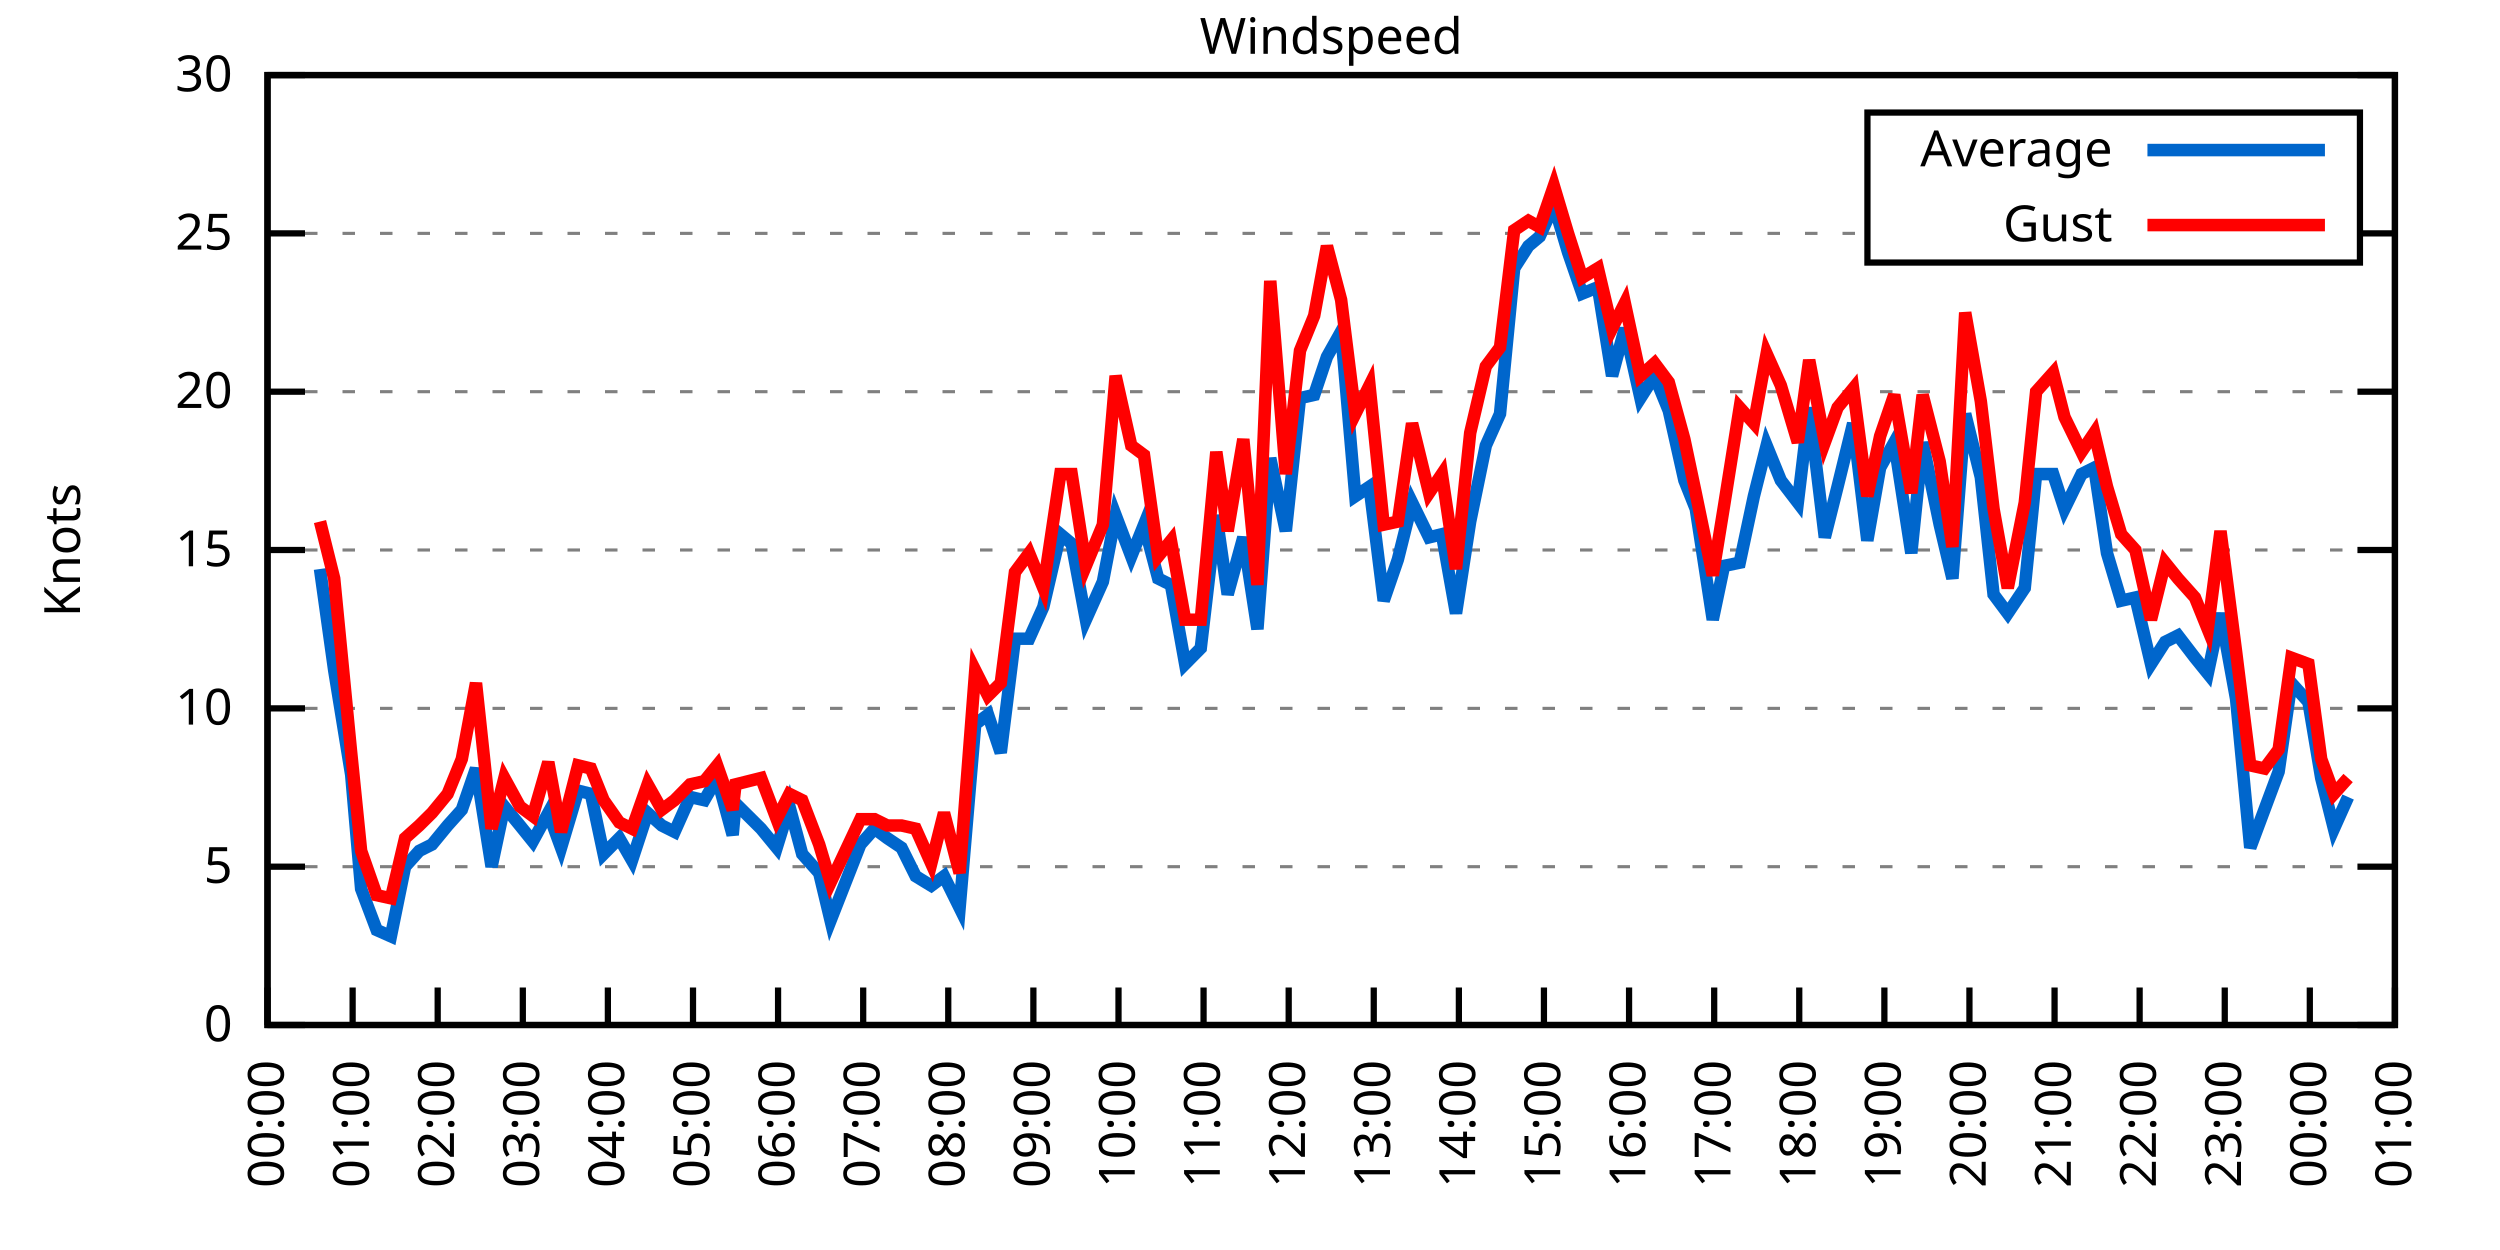
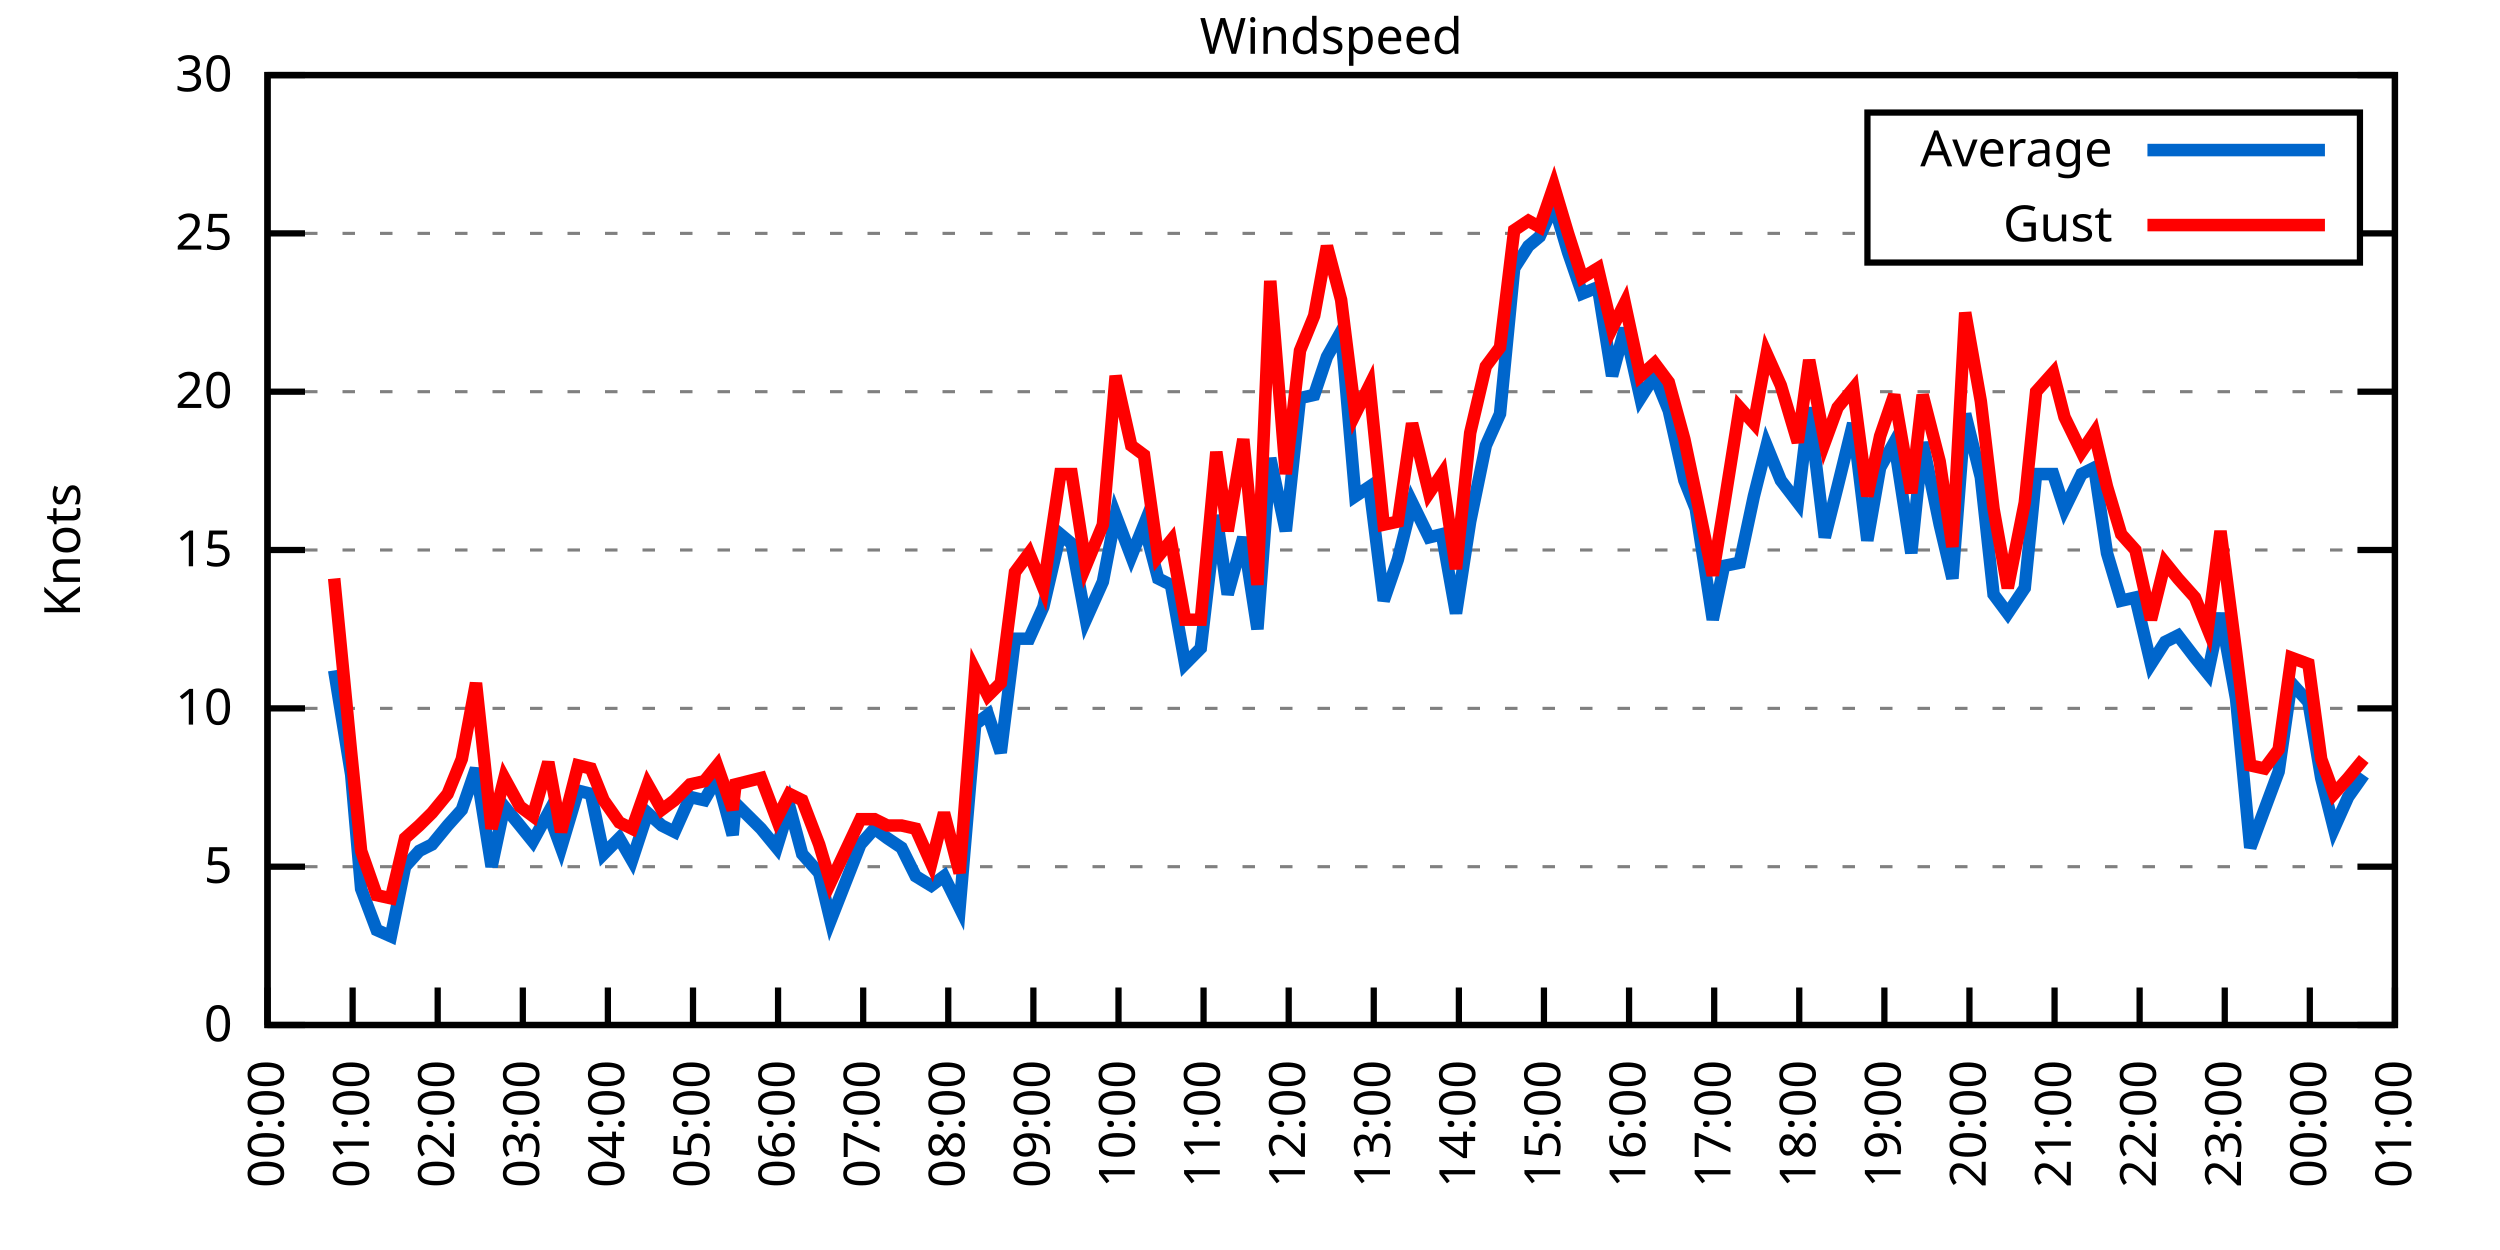
<svg xmlns="http://www.w3.org/2000/svg" xmlns:xlink="http://www.w3.org/1999/xlink" width="400" height="200" viewBox="0 0 400 200">
  <g id="gnuplot_canvas">
    <rect x="0" y="0" width="400" height="200" fill="none" />
    <defs>
      <circle id="gpDot" r="0.5" stroke-width="0.5" stroke="currentColor" />
      <path id="gpPt0" stroke-width="0.333" stroke="currentColor" d="M-1,0 h2 M0,-1 v2" />
      <path id="gpPt1" stroke-width="0.333" stroke="currentColor" d="M-1,-1 L1,1 M1,-1 L-1,1" />
      <path id="gpPt2" stroke-width="0.333" stroke="currentColor" d="M-1,0 L1,0 M0,-1 L0,1 M-1,-1 L1,1 M-1,1 L1,-1" />
      <rect id="gpPt3" stroke-width="0.333" stroke="currentColor" x="-1" y="-1" width="2" height="2" />
      <rect id="gpPt4" stroke-width="0.333" stroke="currentColor" fill="currentColor" x="-1" y="-1" width="2" height="2" />
      <circle id="gpPt5" stroke-width="0.333" stroke="currentColor" cx="0" cy="0" r="1" />
      <use xlink:href="#gpPt5" id="gpPt6" fill="currentColor" stroke="none" />
      <path id="gpPt7" stroke-width="0.333" stroke="currentColor" d="M0,-1.33 L-1.33,0.67 L1.33,0.67 z" />
      <use xlink:href="#gpPt7" id="gpPt8" fill="currentColor" stroke="none" />
      <use xlink:href="#gpPt7" id="gpPt9" stroke="currentColor" transform="rotate(180)" />
      <use xlink:href="#gpPt9" id="gpPt10" fill="currentColor" stroke="none" />
      <use xlink:href="#gpPt3" id="gpPt11" stroke="currentColor" transform="rotate(45)" />
      <use xlink:href="#gpPt11" id="gpPt12" fill="currentColor" stroke="none" />
      <path id="gpPt13" stroke-width="0.333" stroke="currentColor" d="M0,1.330 L1.265,0.411 L0.782,-1.067 L-0.782,-1.076 L-1.265,0.411 z" />
      <use xlink:href="#gpPt13" id="gpPt14" fill="currentColor" stroke="none" />
      <filter id="textbox" filterUnits="objectBoundingBox" x="0" y="0" height="1" width="1">
        <feFlood flood-color="white" flood-opacity="1" result="bgnd" />
        <feComposite in="SourceGraphic" in2="bgnd" operator="atop" />
      </filter>
      <filter id="greybox" filterUnits="objectBoundingBox" x="0" y="0" height="1" width="1">
        <feFlood flood-color="lightgrey" flood-opacity="1" result="grey" />
        <feComposite in="SourceGraphic" in2="grey" operator="atop" />
      </filter>
    </defs>
    <g fill="none" color="white" stroke="currentColor" stroke-width="1.00" stroke-linecap="butt" stroke-linejoin="miter">
</g>
    <g fill="none" color="black" stroke="currentColor" stroke-width="1.00" stroke-linecap="butt" stroke-linejoin="miter">
      <g stroke="none" shape-rendering="crispEdges">
        <polygon fill="rgb(255, 255, 255)" points="42.80,164.00 383.18,164.00 383.18,12.02 42.80,12.02 " />
      </g>
    </g>
    <g fill="none" color="black" stroke="currentColor" stroke-width="1.00" stroke-linecap="butt" stroke-linejoin="miter">
</g>
    <g fill="none" color="black" stroke="black" stroke-width="0.50" stroke-linecap="butt" stroke-linejoin="miter">
</g>
    <g fill="none" color="gray" stroke="currentColor" stroke-width="0.50" stroke-linecap="butt" stroke-linejoin="miter">
      <path stroke="gray" stroke-dasharray="2,4" class="gridline" d="M42.80,164.00 L383.19,164.00  " />
    </g>
    <g fill="none" color="gray" stroke="gray" stroke-width="1.00" stroke-linecap="butt" stroke-linejoin="miter">
</g>
    <g fill="none" color="black" stroke="currentColor" stroke-width="1.00" stroke-linecap="butt" stroke-linejoin="miter">
      <path stroke="black" d="M42.80,164.00 L48.80,164.00 M383.19,164.00 L377.19,164.00  " />
      <g transform="translate(37.20,166.60)" stroke="none" fill="black" font-family="Sans" font-size="8.00" text-anchor="end">
        <text>
          <tspan font-family="Sans"> 0</tspan>
        </text>
      </g>
    </g>
    <g fill="none" color="black" stroke="currentColor" stroke-width="1.00" stroke-linecap="butt" stroke-linejoin="miter">
</g>
    <g fill="none" color="black" stroke="black" stroke-width="0.50" stroke-linecap="butt" stroke-linejoin="miter">
</g>
    <g fill="none" color="gray" stroke="currentColor" stroke-width="0.50" stroke-linecap="butt" stroke-linejoin="miter">
      <path stroke="gray" stroke-dasharray="2,4" class="gridline" d="M42.80,138.67 L383.19,138.67  " />
    </g>
    <g fill="none" color="gray" stroke="gray" stroke-width="1.00" stroke-linecap="butt" stroke-linejoin="miter">
</g>
    <g fill="none" color="black" stroke="currentColor" stroke-width="1.00" stroke-linecap="butt" stroke-linejoin="miter">
      <path stroke="black" d="M42.80,138.67 L48.80,138.67 M383.19,138.67 L377.19,138.67  " />
      <g transform="translate(37.20,141.27)" stroke="none" fill="black" font-family="Sans" font-size="8.00" text-anchor="end">
        <text>
          <tspan font-family="Sans"> 5</tspan>
        </text>
      </g>
    </g>
    <g fill="none" color="black" stroke="currentColor" stroke-width="1.00" stroke-linecap="butt" stroke-linejoin="miter">
</g>
    <g fill="none" color="black" stroke="black" stroke-width="0.50" stroke-linecap="butt" stroke-linejoin="miter">
</g>
    <g fill="none" color="gray" stroke="currentColor" stroke-width="0.50" stroke-linecap="butt" stroke-linejoin="miter">
      <path stroke="gray" stroke-dasharray="2,4" class="gridline" d="M42.80,113.34 L383.19,113.34  " />
    </g>
    <g fill="none" color="gray" stroke="gray" stroke-width="1.00" stroke-linecap="butt" stroke-linejoin="miter">
</g>
    <g fill="none" color="black" stroke="currentColor" stroke-width="1.00" stroke-linecap="butt" stroke-linejoin="miter">
      <path stroke="black" d="M42.80,113.34 L48.80,113.34 M383.19,113.34 L377.19,113.34  " />
      <g transform="translate(37.20,115.94)" stroke="none" fill="black" font-family="Sans" font-size="8.00" text-anchor="end">
        <text>
          <tspan font-family="Sans"> 10</tspan>
        </text>
      </g>
    </g>
    <g fill="none" color="black" stroke="currentColor" stroke-width="1.00" stroke-linecap="butt" stroke-linejoin="miter">
</g>
    <g fill="none" color="black" stroke="black" stroke-width="0.50" stroke-linecap="butt" stroke-linejoin="miter">
</g>
    <g fill="none" color="gray" stroke="currentColor" stroke-width="0.50" stroke-linecap="butt" stroke-linejoin="miter">
      <path stroke="gray" stroke-dasharray="2,4" class="gridline" d="M42.80,88.00 L383.19,88.00  " />
    </g>
    <g fill="none" color="gray" stroke="gray" stroke-width="1.00" stroke-linecap="butt" stroke-linejoin="miter">
</g>
    <g fill="none" color="black" stroke="currentColor" stroke-width="1.00" stroke-linecap="butt" stroke-linejoin="miter">
      <path stroke="black" d="M42.80,88.00 L48.80,88.00 M383.19,88.00 L377.19,88.00  " />
      <g transform="translate(37.20,90.60)" stroke="none" fill="black" font-family="Sans" font-size="8.00" text-anchor="end">
        <text>
          <tspan font-family="Sans"> 15</tspan>
        </text>
      </g>
    </g>
    <g fill="none" color="black" stroke="currentColor" stroke-width="1.00" stroke-linecap="butt" stroke-linejoin="miter">
</g>
    <g fill="none" color="black" stroke="black" stroke-width="0.50" stroke-linecap="butt" stroke-linejoin="miter">
</g>
    <g fill="none" color="gray" stroke="currentColor" stroke-width="0.50" stroke-linecap="butt" stroke-linejoin="miter">
      <path stroke="gray" stroke-dasharray="2,4" class="gridline" d="M42.80,62.67 L383.19,62.67  " />
    </g>
    <g fill="none" color="gray" stroke="gray" stroke-width="1.00" stroke-linecap="butt" stroke-linejoin="miter">
</g>
    <g fill="none" color="black" stroke="currentColor" stroke-width="1.00" stroke-linecap="butt" stroke-linejoin="miter">
      <path stroke="black" d="M42.80,62.67 L48.80,62.67 M383.19,62.67 L377.19,62.67  " />
      <g transform="translate(37.20,65.27)" stroke="none" fill="black" font-family="Sans" font-size="8.00" text-anchor="end">
        <text>
          <tspan font-family="Sans"> 20</tspan>
        </text>
      </g>
    </g>
    <g fill="none" color="black" stroke="currentColor" stroke-width="1.00" stroke-linecap="butt" stroke-linejoin="miter">
</g>
    <g fill="none" color="black" stroke="black" stroke-width="0.50" stroke-linecap="butt" stroke-linejoin="miter">
</g>
    <g fill="none" color="gray" stroke="currentColor" stroke-width="0.50" stroke-linecap="butt" stroke-linejoin="miter">
      <path stroke="gray" stroke-dasharray="2,4" class="gridline" d="M42.80,37.34 L298.79,37.34 M377.59,37.34 L383.19,37.34  " />
    </g>
    <g fill="none" color="gray" stroke="gray" stroke-width="1.00" stroke-linecap="butt" stroke-linejoin="miter">
</g>
    <g fill="none" color="black" stroke="currentColor" stroke-width="1.00" stroke-linecap="butt" stroke-linejoin="miter">
      <path stroke="black" d="M42.80,37.34 L48.80,37.34 M383.19,37.34 L377.19,37.34  " />
      <g transform="translate(37.20,39.94)" stroke="none" fill="black" font-family="Sans" font-size="8.00" text-anchor="end">
        <text>
          <tspan font-family="Sans"> 25</tspan>
        </text>
      </g>
    </g>
    <g fill="none" color="black" stroke="currentColor" stroke-width="1.00" stroke-linecap="butt" stroke-linejoin="miter">
</g>
    <g fill="none" color="black" stroke="black" stroke-width="0.50" stroke-linecap="butt" stroke-linejoin="miter">
</g>
    <g fill="none" color="gray" stroke="currentColor" stroke-width="0.50" stroke-linecap="butt" stroke-linejoin="miter">
      <path stroke="gray" stroke-dasharray="2,4" class="gridline" d="M42.80,12.01 L383.19,12.01  " />
    </g>
    <g fill="none" color="gray" stroke="gray" stroke-width="1.00" stroke-linecap="butt" stroke-linejoin="miter">
</g>
    <g fill="none" color="black" stroke="currentColor" stroke-width="1.00" stroke-linecap="butt" stroke-linejoin="miter">
      <path stroke="black" d="M42.80,12.01 L48.80,12.01 M383.19,12.01 L377.19,12.01  " />
      <g transform="translate(37.20,14.61)" stroke="none" fill="black" font-family="Sans" font-size="8.00" text-anchor="end">
        <text>
          <tspan font-family="Sans"> 30</tspan>
        </text>
      </g>
    </g>
    <g fill="none" color="black" stroke="currentColor" stroke-width="1.00" stroke-linecap="butt" stroke-linejoin="miter">
      <path stroke="black" d="M42.80,164.00 L42.80,158.00  " />
      <g transform="translate(45.40,169.60) rotate(270.00)" stroke="none" fill="black" font-family="Sans" font-size="8.00" text-anchor="end">
        <text>
          <tspan font-family="Sans">00:00</tspan>
        </text>
      </g>
    </g>
    <g fill="none" color="black" stroke="currentColor" stroke-width="1.00" stroke-linecap="butt" stroke-linejoin="miter">
      <path stroke="black" d="M56.42,164.00 L56.42,158.00  " />
      <g transform="translate(59.02,169.60) rotate(270.00)" stroke="none" fill="black" font-family="Sans" font-size="8.00" text-anchor="end">
        <text>
          <tspan font-family="Sans">01:00</tspan>
        </text>
      </g>
    </g>
    <g fill="none" color="black" stroke="currentColor" stroke-width="1.00" stroke-linecap="butt" stroke-linejoin="miter">
      <path stroke="black" d="M70.03,164.00 L70.03,158.00  " />
      <g transform="translate(72.63,169.60) rotate(270.00)" stroke="none" fill="black" font-family="Sans" font-size="8.00" text-anchor="end">
        <text>
          <tspan font-family="Sans">02:00</tspan>
        </text>
      </g>
    </g>
    <g fill="none" color="black" stroke="currentColor" stroke-width="1.00" stroke-linecap="butt" stroke-linejoin="miter">
      <path stroke="black" d="M83.65,164.00 L83.65,158.00  " />
      <g transform="translate(86.25,169.60) rotate(270.00)" stroke="none" fill="black" font-family="Sans" font-size="8.00" text-anchor="end">
        <text>
          <tspan font-family="Sans">03:00</tspan>
        </text>
      </g>
    </g>
    <g fill="none" color="black" stroke="currentColor" stroke-width="1.00" stroke-linecap="butt" stroke-linejoin="miter">
      <path stroke="black" d="M97.26,164.00 L97.26,158.00  " />
      <g transform="translate(99.86,169.60) rotate(270.00)" stroke="none" fill="black" font-family="Sans" font-size="8.00" text-anchor="end">
        <text>
          <tspan font-family="Sans">04:00</tspan>
        </text>
      </g>
    </g>
    <g fill="none" color="black" stroke="currentColor" stroke-width="1.00" stroke-linecap="butt" stroke-linejoin="miter">
      <path stroke="black" d="M110.88,164.00 L110.88,158.00  " />
      <g transform="translate(113.48,169.60) rotate(270.00)" stroke="none" fill="black" font-family="Sans" font-size="8.00" text-anchor="end">
        <text>
          <tspan font-family="Sans">05:00</tspan>
        </text>
      </g>
    </g>
    <g fill="none" color="black" stroke="currentColor" stroke-width="1.00" stroke-linecap="butt" stroke-linejoin="miter">
      <path stroke="black" d="M124.49,164.00 L124.49,158.00  " />
      <g transform="translate(127.09,169.60) rotate(270.00)" stroke="none" fill="black" font-family="Sans" font-size="8.00" text-anchor="end">
        <text>
          <tspan font-family="Sans">06:00</tspan>
        </text>
      </g>
    </g>
    <g fill="none" color="black" stroke="currentColor" stroke-width="1.00" stroke-linecap="butt" stroke-linejoin="miter">
      <path stroke="black" d="M138.11,164.00 L138.11,158.00  " />
      <g transform="translate(140.71,169.60) rotate(270.00)" stroke="none" fill="black" font-family="Sans" font-size="8.00" text-anchor="end">
        <text>
          <tspan font-family="Sans">07:00</tspan>
        </text>
      </g>
    </g>
    <g fill="none" color="black" stroke="currentColor" stroke-width="1.00" stroke-linecap="butt" stroke-linejoin="miter">
      <path stroke="black" d="M151.72,164.00 L151.72,158.00  " />
      <g transform="translate(154.32,169.60) rotate(270.00)" stroke="none" fill="black" font-family="Sans" font-size="8.00" text-anchor="end">
        <text>
          <tspan font-family="Sans">08:00</tspan>
        </text>
      </g>
    </g>
    <g fill="none" color="black" stroke="currentColor" stroke-width="1.00" stroke-linecap="butt" stroke-linejoin="miter">
      <path stroke="black" d="M165.34,164.00 L165.34,158.00  " />
      <g transform="translate(167.94,169.60) rotate(270.00)" stroke="none" fill="black" font-family="Sans" font-size="8.00" text-anchor="end">
        <text>
          <tspan font-family="Sans">09:00</tspan>
        </text>
      </g>
    </g>
    <g fill="none" color="black" stroke="currentColor" stroke-width="1.00" stroke-linecap="butt" stroke-linejoin="miter">
      <path stroke="black" d="M178.96,164.00 L178.96,158.00  " />
      <g transform="translate(181.56,169.60) rotate(270.00)" stroke="none" fill="black" font-family="Sans" font-size="8.00" text-anchor="end">
        <text>
          <tspan font-family="Sans">10:00</tspan>
        </text>
      </g>
    </g>
    <g fill="none" color="black" stroke="currentColor" stroke-width="1.00" stroke-linecap="butt" stroke-linejoin="miter">
      <path stroke="black" d="M192.57,164.00 L192.57,158.00  " />
      <g transform="translate(195.17,169.60) rotate(270.00)" stroke="none" fill="black" font-family="Sans" font-size="8.00" text-anchor="end">
        <text>
          <tspan font-family="Sans">11:00</tspan>
        </text>
      </g>
    </g>
    <g fill="none" color="black" stroke="currentColor" stroke-width="1.00" stroke-linecap="butt" stroke-linejoin="miter">
      <path stroke="black" d="M206.19,164.00 L206.19,158.00  " />
      <g transform="translate(208.79,169.60) rotate(270.00)" stroke="none" fill="black" font-family="Sans" font-size="8.00" text-anchor="end">
        <text>
          <tspan font-family="Sans">12:00</tspan>
        </text>
      </g>
    </g>
    <g fill="none" color="black" stroke="currentColor" stroke-width="1.00" stroke-linecap="butt" stroke-linejoin="miter">
      <path stroke="black" d="M219.80,164.00 L219.80,158.00  " />
      <g transform="translate(222.40,169.60) rotate(270.00)" stroke="none" fill="black" font-family="Sans" font-size="8.00" text-anchor="end">
        <text>
          <tspan font-family="Sans">13:00</tspan>
        </text>
      </g>
    </g>
    <g fill="none" color="black" stroke="currentColor" stroke-width="1.00" stroke-linecap="butt" stroke-linejoin="miter">
      <path stroke="black" d="M233.42,164.00 L233.42,158.00  " />
      <g transform="translate(236.02,169.60) rotate(270.00)" stroke="none" fill="black" font-family="Sans" font-size="8.00" text-anchor="end">
        <text>
          <tspan font-family="Sans">14:00</tspan>
        </text>
      </g>
    </g>
    <g fill="none" color="black" stroke="currentColor" stroke-width="1.00" stroke-linecap="butt" stroke-linejoin="miter">
      <path stroke="black" d="M247.03,164.00 L247.03,158.00  " />
      <g transform="translate(249.63,169.60) rotate(270.00)" stroke="none" fill="black" font-family="Sans" font-size="8.00" text-anchor="end">
        <text>
          <tspan font-family="Sans">15:00</tspan>
        </text>
      </g>
    </g>
    <g fill="none" color="black" stroke="currentColor" stroke-width="1.00" stroke-linecap="butt" stroke-linejoin="miter">
      <path stroke="black" d="M260.65,164.00 L260.65,158.00  " />
      <g transform="translate(263.25,169.60) rotate(270.00)" stroke="none" fill="black" font-family="Sans" font-size="8.00" text-anchor="end">
        <text>
          <tspan font-family="Sans">16:00</tspan>
        </text>
      </g>
    </g>
    <g fill="none" color="black" stroke="currentColor" stroke-width="1.00" stroke-linecap="butt" stroke-linejoin="miter">
      <path stroke="black" d="M274.27,164.00 L274.27,158.00  " />
      <g transform="translate(276.87,169.60) rotate(270.00)" stroke="none" fill="black" font-family="Sans" font-size="8.00" text-anchor="end">
        <text>
          <tspan font-family="Sans">17:00</tspan>
        </text>
      </g>
    </g>
    <g fill="none" color="black" stroke="currentColor" stroke-width="1.00" stroke-linecap="butt" stroke-linejoin="miter">
      <path stroke="black" d="M287.88,164.00 L287.88,158.00  " />
      <g transform="translate(290.48,169.60) rotate(270.00)" stroke="none" fill="black" font-family="Sans" font-size="8.00" text-anchor="end">
        <text>
          <tspan font-family="Sans">18:00</tspan>
        </text>
      </g>
    </g>
    <g fill="none" color="black" stroke="currentColor" stroke-width="1.00" stroke-linecap="butt" stroke-linejoin="miter">
      <path stroke="black" d="M301.50,164.00 L301.50,158.00  " />
      <g transform="translate(304.10,169.60) rotate(270.00)" stroke="none" fill="black" font-family="Sans" font-size="8.00" text-anchor="end">
        <text>
          <tspan font-family="Sans">19:00</tspan>
        </text>
      </g>
    </g>
    <g fill="none" color="black" stroke="currentColor" stroke-width="1.00" stroke-linecap="butt" stroke-linejoin="miter">
      <path stroke="black" d="M315.11,164.00 L315.11,158.00  " />
      <g transform="translate(317.71,169.60) rotate(270.00)" stroke="none" fill="black" font-family="Sans" font-size="8.00" text-anchor="end">
        <text>
          <tspan font-family="Sans">20:00</tspan>
        </text>
      </g>
    </g>
    <g fill="none" color="black" stroke="currentColor" stroke-width="1.00" stroke-linecap="butt" stroke-linejoin="miter">
      <path stroke="black" d="M328.73,164.00 L328.73,158.00  " />
      <g transform="translate(331.33,169.60) rotate(270.00)" stroke="none" fill="black" font-family="Sans" font-size="8.00" text-anchor="end">
        <text>
          <tspan font-family="Sans">21:00</tspan>
        </text>
      </g>
    </g>
    <g fill="none" color="black" stroke="currentColor" stroke-width="1.00" stroke-linecap="butt" stroke-linejoin="miter">
      <path stroke="black" d="M342.34,164.00 L342.34,158.00  " />
      <g transform="translate(344.94,169.60) rotate(270.00)" stroke="none" fill="black" font-family="Sans" font-size="8.00" text-anchor="end">
        <text>
          <tspan font-family="Sans">22:00</tspan>
        </text>
      </g>
    </g>
    <g fill="none" color="black" stroke="currentColor" stroke-width="1.00" stroke-linecap="butt" stroke-linejoin="miter">
      <path stroke="black" d="M355.96,164.00 L355.96,158.00  " />
      <g transform="translate(358.56,169.60) rotate(270.00)" stroke="none" fill="black" font-family="Sans" font-size="8.00" text-anchor="end">
        <text>
          <tspan font-family="Sans">23:00</tspan>
        </text>
      </g>
    </g>
    <g fill="none" color="black" stroke="currentColor" stroke-width="1.00" stroke-linecap="butt" stroke-linejoin="miter">
      <path stroke="black" d="M369.57,164.00 L369.57,158.00  " />
      <g transform="translate(372.17,169.60) rotate(270.00)" stroke="none" fill="black" font-family="Sans" font-size="8.00" text-anchor="end">
        <text>
          <tspan font-family="Sans">00:00</tspan>
        </text>
      </g>
    </g>
    <g fill="none" color="black" stroke="currentColor" stroke-width="1.00" stroke-linecap="butt" stroke-linejoin="miter">
      <path stroke="black" d="M383.19,164.00 L383.19,158.00  " />
      <g transform="translate(385.79,169.60) rotate(270.00)" stroke="none" fill="black" font-family="Sans" font-size="8.00" text-anchor="end">
        <text>
          <tspan font-family="Sans">01:00</tspan>
        </text>
      </g>
    </g>
    <g fill="none" color="black" stroke="currentColor" stroke-width="1.00" stroke-linecap="butt" stroke-linejoin="miter">
</g>
    <g fill="none" color="black" stroke="currentColor" stroke-width="1.00" stroke-linecap="butt" stroke-linejoin="miter">
      <path stroke="black" d="M42.80,12.01 L42.80,164.00 L383.19,164.00 L383.19,12.01 L42.80,12.01 Z  " />
    </g>
    <g fill="none" color="black" stroke="currentColor" stroke-width="1.00" stroke-linecap="butt" stroke-linejoin="miter">
</g>
    <g fill="none" color="black" stroke="currentColor" stroke-width="1.00" stroke-linecap="butt" stroke-linejoin="miter">
      <path stroke="black" d="M298.79,42.01 L298.79,18.01 L377.59,18.01 L377.59,42.01 L298.79,42.01 Z  " />
    </g>
    <g id="Windspeed_plot_1">
      <g fill="none" color="white" stroke="black" stroke-width="2.00" stroke-linecap="butt" stroke-linejoin="miter">
</g>
      <g fill="none" color="black" stroke="currentColor" stroke-width="2.00" stroke-linecap="butt" stroke-linejoin="miter">
        <g transform="translate(337.99,26.61)" stroke="none" fill="black" font-family="Sans" font-size="8.00" text-anchor="end">
          <text>
            <tspan font-family="Sans">Average</tspan>
          </text>
        </g>
      </g>
      <g fill="none" color="black" stroke="currentColor" stroke-width="2.00" stroke-linecap="butt" stroke-linejoin="miter">
-         <path stroke="rgb(  0, 102, 204)" d="M343.59,24.01 L371.99,24.01 M51.20,91.04 L53.47,107.26 L56.19,123.98 L57.78,142.21 L60.27,148.80 L62.54,149.81   L64.81,138.67 L67.08,136.14 L69.12,135.12 L71.62,132.08 L73.89,129.55 L76.16,122.96 L78.65,138.67 L80.70,129.04   L83.19,132.08 L85.24,134.62 L87.73,130.06 L89.77,135.63 L92.50,126.51 L94.54,127.02 L96.58,136.64 L99.08,134.11   L101.12,137.66 L103.62,130.06 L105.89,132.08 L107.93,133.10 L110.42,127.52 L112.69,128.03 L114.74,124.48 L117.23,133.60   L117.69,128.54 L121.77,132.59 L124.27,135.63 L126.31,129.04 L128.35,136.64 L131.07,139.68 L132.89,147.28 L137.66,135.12   L139.92,132.59 L141.97,134.11 L144.24,135.63 L146.51,140.19 L149.00,141.71 L151.04,140.19 L153.54,145.25 L156.04,115.87   L158.08,114.35 L160.12,120.43 L162.39,102.19 L164.66,102.19 L166.93,97.12 L169.65,85.47 L171.47,86.99 L173.74,99.15   L176.46,93.07 L178.50,82.43 L181.00,89.02 L183.04,83.95 L185.31,92.56 L187.35,93.58 L189.62,106.24 L192.12,103.71   L194.61,82.43 L196.43,95.10 L198.93,85.98 L201.19,100.67 L203.24,73.31 L205.73,84.97 L208.00,63.69 L210.27,63.18   L212.31,57.10 L214.58,53.05 L216.85,79.39 L219.12,77.87 L221.39,96.11 L223.66,89.52 L225.93,80.41 L228.65,85.98   L230.70,85.47 L232.96,98.14 L235.23,83.45 L237.73,71.29 L240.00,66.22 L242.27,42.91 L244.54,39.37 L246.35,37.85   L248.62,32.78 L250.89,40.38 L253.16,46.97 L255.66,45.95 L257.93,60.14 L259.97,52.54 L262.47,63.69 L264.73,60.14   L267.00,65.71 L269.50,76.86 L271.32,81.42 L274.04,99.15 L275.85,90.54 L278.35,90.03 L280.62,79.39 L282.66,71.29   L284.93,76.86 L287.65,80.41 L289.47,65.21 L291.97,85.98 L294.01,77.87 L296.50,67.74 L298.77,86.49 L300.82,74.83   L303.08,70.78 L305.81,88.51 L307.62,70.78 L310.35,83.95 L312.39,92.56 L314.43,66.22 L316.93,76.35 L318.97,95.10   L321.24,98.14 L323.96,94.08 L325.78,75.85 L328.50,75.85 L330.32,81.42 L333.04,75.85 L335.08,74.83 L337.12,88.51   L339.39,96.11 L341.66,95.60 L344.16,106.24 L346.43,102.70 L348.47,101.68 L351.19,105.23 L353.24,107.76 L355.28,98.14   L357.77,111.82 L360.04,135.63 L362.31,129.55 L364.58,123.47 L366.62,109.28 L369.35,112.32 L371.39,124.48 L373.43,132.59   L375.70,127.52  " />
+         <path stroke="rgb(  0, 102, 204)" d="M343.59,24.01 L371.99,24.01 M53.47,107.26 L56.19,123.98 L57.78,142.21 L60.27,148.80 L62.54,149.81 L64.81,138.67   L67.08,136.14 L69.12,135.12 L71.62,132.08 L73.89,129.55 L76.16,122.96 L78.65,138.67 L80.70,129.04 L83.19,132.08   L85.24,134.62 L87.73,130.06 L89.77,135.63 L92.50,126.51 L94.54,127.02 L96.58,136.64 L99.08,134.11 L101.12,137.66   L103.62,130.06 L105.89,132.08 L107.93,133.10 L110.42,127.52 L112.69,128.03 L114.74,124.48 L117.23,133.60 L117.69,128.54   L121.77,132.59 L124.27,135.63 L126.31,129.04 L128.35,136.64 L131.07,139.68 L132.89,147.28 L137.66,135.12 L139.92,132.59   L141.97,134.11 L144.24,135.63 L146.51,140.19 L149.00,141.71 L151.04,140.19 L153.54,145.25 L156.04,115.87 L158.08,114.35   L160.12,120.43 L162.39,102.19 L164.66,102.19 L166.93,97.12 L169.65,85.47 L171.47,86.99 L173.74,99.15 L176.46,93.07   L178.50,82.43 L181.00,89.02 L183.04,83.95 L185.31,92.56 L187.35,93.58 L189.62,106.24 L192.12,103.71 L194.61,82.43   L196.43,95.10 L198.93,85.98 L201.19,100.67 L203.24,73.31 L205.73,84.97 L208.00,63.69 L210.27,63.18 L212.31,57.10   L214.58,53.05 L216.85,79.39 L219.12,77.87 L221.39,96.11 L223.66,89.52 L225.93,80.41 L228.65,85.98 L230.70,85.47   L232.96,98.14 L235.23,83.45 L237.73,71.29 L240.00,66.22 L242.27,42.91 L244.54,39.37 L246.35,37.85 L248.62,32.78   L250.89,40.38 L253.16,46.97 L255.66,45.95 L257.93,60.14 L259.97,52.54 L262.47,63.69 L264.73,60.14 L267.00,65.71   L269.50,76.86 L271.32,81.42 L274.04,99.15 L275.85,90.54 L278.35,90.03 L280.62,79.39 L282.66,71.29 L284.93,76.86   L287.65,80.41 L289.47,65.21 L291.97,85.98 L294.01,77.87 L296.50,67.74 L298.77,86.49 L300.82,74.83 L303.08,70.78   L305.81,88.51 L307.62,70.78 L310.35,83.95 L312.39,92.56 L314.43,66.22 L316.93,76.35 L318.97,95.10 L321.24,98.14   L323.96,94.08 L325.78,75.85 L328.50,75.85 L330.32,81.42 L333.04,75.85 L335.08,74.83 L337.12,88.51 L339.39,96.11   L341.66,95.60 L344.16,106.24 L346.43,102.70 L348.47,101.68 L351.19,105.23 L353.24,107.76 L355.28,98.14 L357.77,111.82   L360.04,135.63 L362.31,129.55 L364.58,123.47 L366.62,109.28 L369.35,112.32 L371.39,124.48 L373.43,132.59 L375.70,127.52   L378.20,123.98  " />
      </g>
    </g>
    <g id="Windspeed_plot_2">
      <g fill="none" color="black" stroke="currentColor" stroke-width="2.00" stroke-linecap="butt" stroke-linejoin="miter">
        <g transform="translate(337.99,38.61)" stroke="none" fill="black" font-family="Sans" font-size="8.00" text-anchor="end">
          <text>
            <tspan font-family="Sans">Gust</tspan>
          </text>
        </g>
      </g>
      <g fill="none" color="black" stroke="currentColor" stroke-width="2.00" stroke-linecap="butt" stroke-linejoin="miter">
-         <path stroke="rgb(255,   0,   0)" d="M343.59,36.01 L371.99,36.01 M51.20,83.45 L53.47,92.56 L56.19,120.43 L57.78,136.14 L60.27,143.23 L62.54,143.73   L64.81,134.11 L67.08,132.08 L69.12,130.06 L71.62,127.02 L73.89,121.44 L76.16,109.28 L78.65,132.59 L80.70,124.48   L83.19,129.04 L85.24,130.56 L87.73,121.95 L89.77,133.10 L92.50,122.46 L94.54,122.96 L96.58,128.03 L99.08,131.58   L101.12,132.59 L103.62,125.50 L105.89,129.55 L107.93,128.03 L110.42,125.50 L112.69,124.99 L114.74,122.46 L117.23,129.55   L117.69,125.50 L121.77,124.48 L124.27,131.07 L126.31,127.02 L128.35,128.03 L131.07,135.12 L132.89,141.20 L137.66,131.07   L139.92,131.07 L141.97,132.08 L144.24,132.08 L146.51,132.59 L149.00,138.16 L151.04,130.06 L153.54,139.68 L156.04,107.26   L158.08,111.31 L160.12,109.28 L162.39,91.55 L164.66,88.51 L166.93,94.08 L169.65,75.85 L171.47,75.85 L173.74,90.54   L176.46,83.95 L178.50,60.14 L181.00,71.29 L183.04,72.81 L185.31,89.02 L187.35,86.49 L189.62,99.15 L192.12,99.15   L194.61,72.30 L196.43,84.97 L198.93,70.27 L201.19,93.58 L203.24,44.94 L205.73,75.85 L208.00,56.09 L210.27,50.51   L212.31,39.37 L214.58,47.98 L216.85,66.22 L219.12,61.66 L221.39,83.95 L223.66,83.45 L225.93,67.74 L228.65,78.89   L230.70,75.85 L232.96,91.04 L235.23,69.26 L237.73,58.62 L240.00,55.58 L242.27,36.84 L244.54,35.32 L246.35,36.33   L248.62,29.74 L250.89,37.34 L253.16,44.43 L255.66,42.91 L257.93,52.54 L259.97,48.49 L262.47,60.14 L264.73,58.11   L267.00,61.15 L269.50,70.27 L271.32,78.89 L274.04,92.06 L275.85,80.91 L278.35,65.21 L280.62,67.74 L282.66,56.59   L284.93,61.66 L287.65,70.78 L289.47,57.61 L291.97,70.78 L294.01,65.21 L296.50,62.17 L298.77,79.39 L300.82,69.77   L303.08,63.18 L305.81,78.89 L307.62,63.18 L310.35,73.82 L312.39,87.50 L314.43,50.01 L316.93,64.19 L318.97,81.42   L321.24,94.08 L323.96,80.41 L325.78,62.67 L328.50,59.63 L330.32,66.73 L333.04,72.30 L335.08,69.26 L337.12,77.87   L339.39,85.47 L341.66,88.00 L344.16,99.15 L346.43,90.03 L348.47,92.56 L351.19,95.60 L353.24,100.67 L355.28,84.97   L357.77,104.22 L360.04,122.46 L362.31,122.96 L364.58,119.92 L366.62,105.23 L369.35,106.24 L371.39,121.44 L373.43,127.02   L375.70,124.48  " />
+         <path stroke="rgb(255,   0,   0)" d="M343.59,36.01 L371.99,36.01 M53.47,92.56 L56.19,120.43 L57.78,136.14 L60.27,143.23 L62.54,143.73 L64.81,134.11   L67.08,132.08 L69.12,130.06 L71.62,127.02 L73.89,121.44 L76.16,109.28 L78.65,132.59 L80.70,124.48 L83.19,129.04   L85.24,130.56 L87.73,121.95 L89.77,133.10 L92.50,122.46 L94.54,122.96 L96.58,128.03 L99.08,131.58 L101.12,132.59   L103.62,125.50 L105.89,129.55 L107.93,128.03 L110.42,125.50 L112.69,124.99 L114.74,122.46 L117.23,129.55 L117.69,125.50   L121.77,124.48 L124.27,131.07 L126.31,127.02 L128.35,128.03 L131.07,135.12 L132.89,141.20 L137.66,131.07 L139.92,131.07   L141.97,132.08 L144.24,132.08 L146.51,132.59 L149.00,138.16 L151.04,130.06 L153.54,139.68 L156.04,107.26 L158.08,111.31   L160.12,109.28 L162.39,91.55 L164.66,88.51 L166.93,94.08 L169.65,75.85 L171.47,75.85 L173.74,90.54 L176.46,83.95   L178.50,60.14 L181.00,71.29 L183.04,72.81 L185.31,89.02 L187.35,86.49 L189.62,99.15 L192.12,99.15 L194.61,72.30   L196.43,84.97 L198.93,70.27 L201.19,93.58 L203.24,44.94 L205.73,75.85 L208.00,56.09 L210.27,50.51 L212.31,39.37   L214.58,47.98 L216.85,66.22 L219.12,61.66 L221.39,83.95 L223.66,83.45 L225.93,67.74 L228.65,78.89 L230.70,75.85   L232.96,91.04 L235.23,69.26 L237.73,58.62 L240.00,55.58 L242.27,36.84 L244.54,35.32 L246.35,36.33 L248.62,29.74   L250.89,37.34 L253.16,44.43 L255.66,42.91 L257.93,52.54 L259.97,48.49 L262.47,60.14 L264.73,58.11 L267.00,61.15   L269.50,70.27 L271.32,78.89 L274.04,92.06 L275.85,80.91 L278.35,65.21 L280.62,67.74 L282.66,56.59 L284.93,61.66   L287.65,70.78 L289.47,57.61 L291.97,70.78 L294.01,65.21 L296.50,62.17 L298.77,79.39 L300.82,69.77 L303.08,63.18   L305.81,78.89 L307.62,63.18 L310.35,73.82 L312.39,87.50 L314.43,50.01 L316.93,64.19 L318.97,81.42 L321.24,94.08   L323.96,80.41 L325.78,62.67 L328.50,59.63 L330.32,66.73 L333.04,72.30 L335.08,69.26 L337.12,77.87 L339.39,85.47   L341.66,88.00 L344.16,99.15 L346.43,90.03 L348.47,92.56 L351.19,95.60 L353.24,100.67 L355.28,84.97 L357.77,104.22   L360.04,122.46 L362.31,122.96 L364.58,119.92 L366.62,105.23 L369.35,106.24 L371.39,121.44 L373.43,127.02 L375.70,124.48   L378.20,121.44  " />
      </g>
    </g>
    <g fill="none" color="black" stroke="currentColor" stroke-width="2.00" stroke-linecap="butt" stroke-linejoin="miter">
</g>
    <g fill="none" color="black" stroke="black" stroke-width="1.00" stroke-linecap="butt" stroke-linejoin="miter">
</g>
    <g fill="none" color="black" stroke="currentColor" stroke-width="1.00" stroke-linecap="butt" stroke-linejoin="miter">
      <path stroke="black" d="M42.80,12.01 L42.80,164.00 L383.19,164.00 L383.19,12.01 L42.80,12.01 Z  " />
      <g transform="translate(12.80,88.01) rotate(270.00)" stroke="none" fill="black" font-family="Sans" font-size="8.00" text-anchor="middle">
        <text>
          <tspan font-family="Sans">Knots</tspan>
        </text>
      </g>
    </g>
    <g fill="none" color="black" stroke="currentColor" stroke-width="1.00" stroke-linecap="butt" stroke-linejoin="miter">
</g>
    <g fill="none" color="black" stroke="currentColor" stroke-width="1.00" stroke-linecap="butt" stroke-linejoin="miter">
      <g transform="translate(212.99,8.61)" stroke="none" fill="black" font-family="Sans" font-size="8.00" text-anchor="middle">
        <text>
          <tspan font-family="Sans">Windspeed</tspan>
        </text>
      </g>
    </g>
    <g fill="none" color="black" stroke="currentColor" stroke-width="1.00" stroke-linecap="butt" stroke-linejoin="miter">
</g>
  </g>
</svg>
